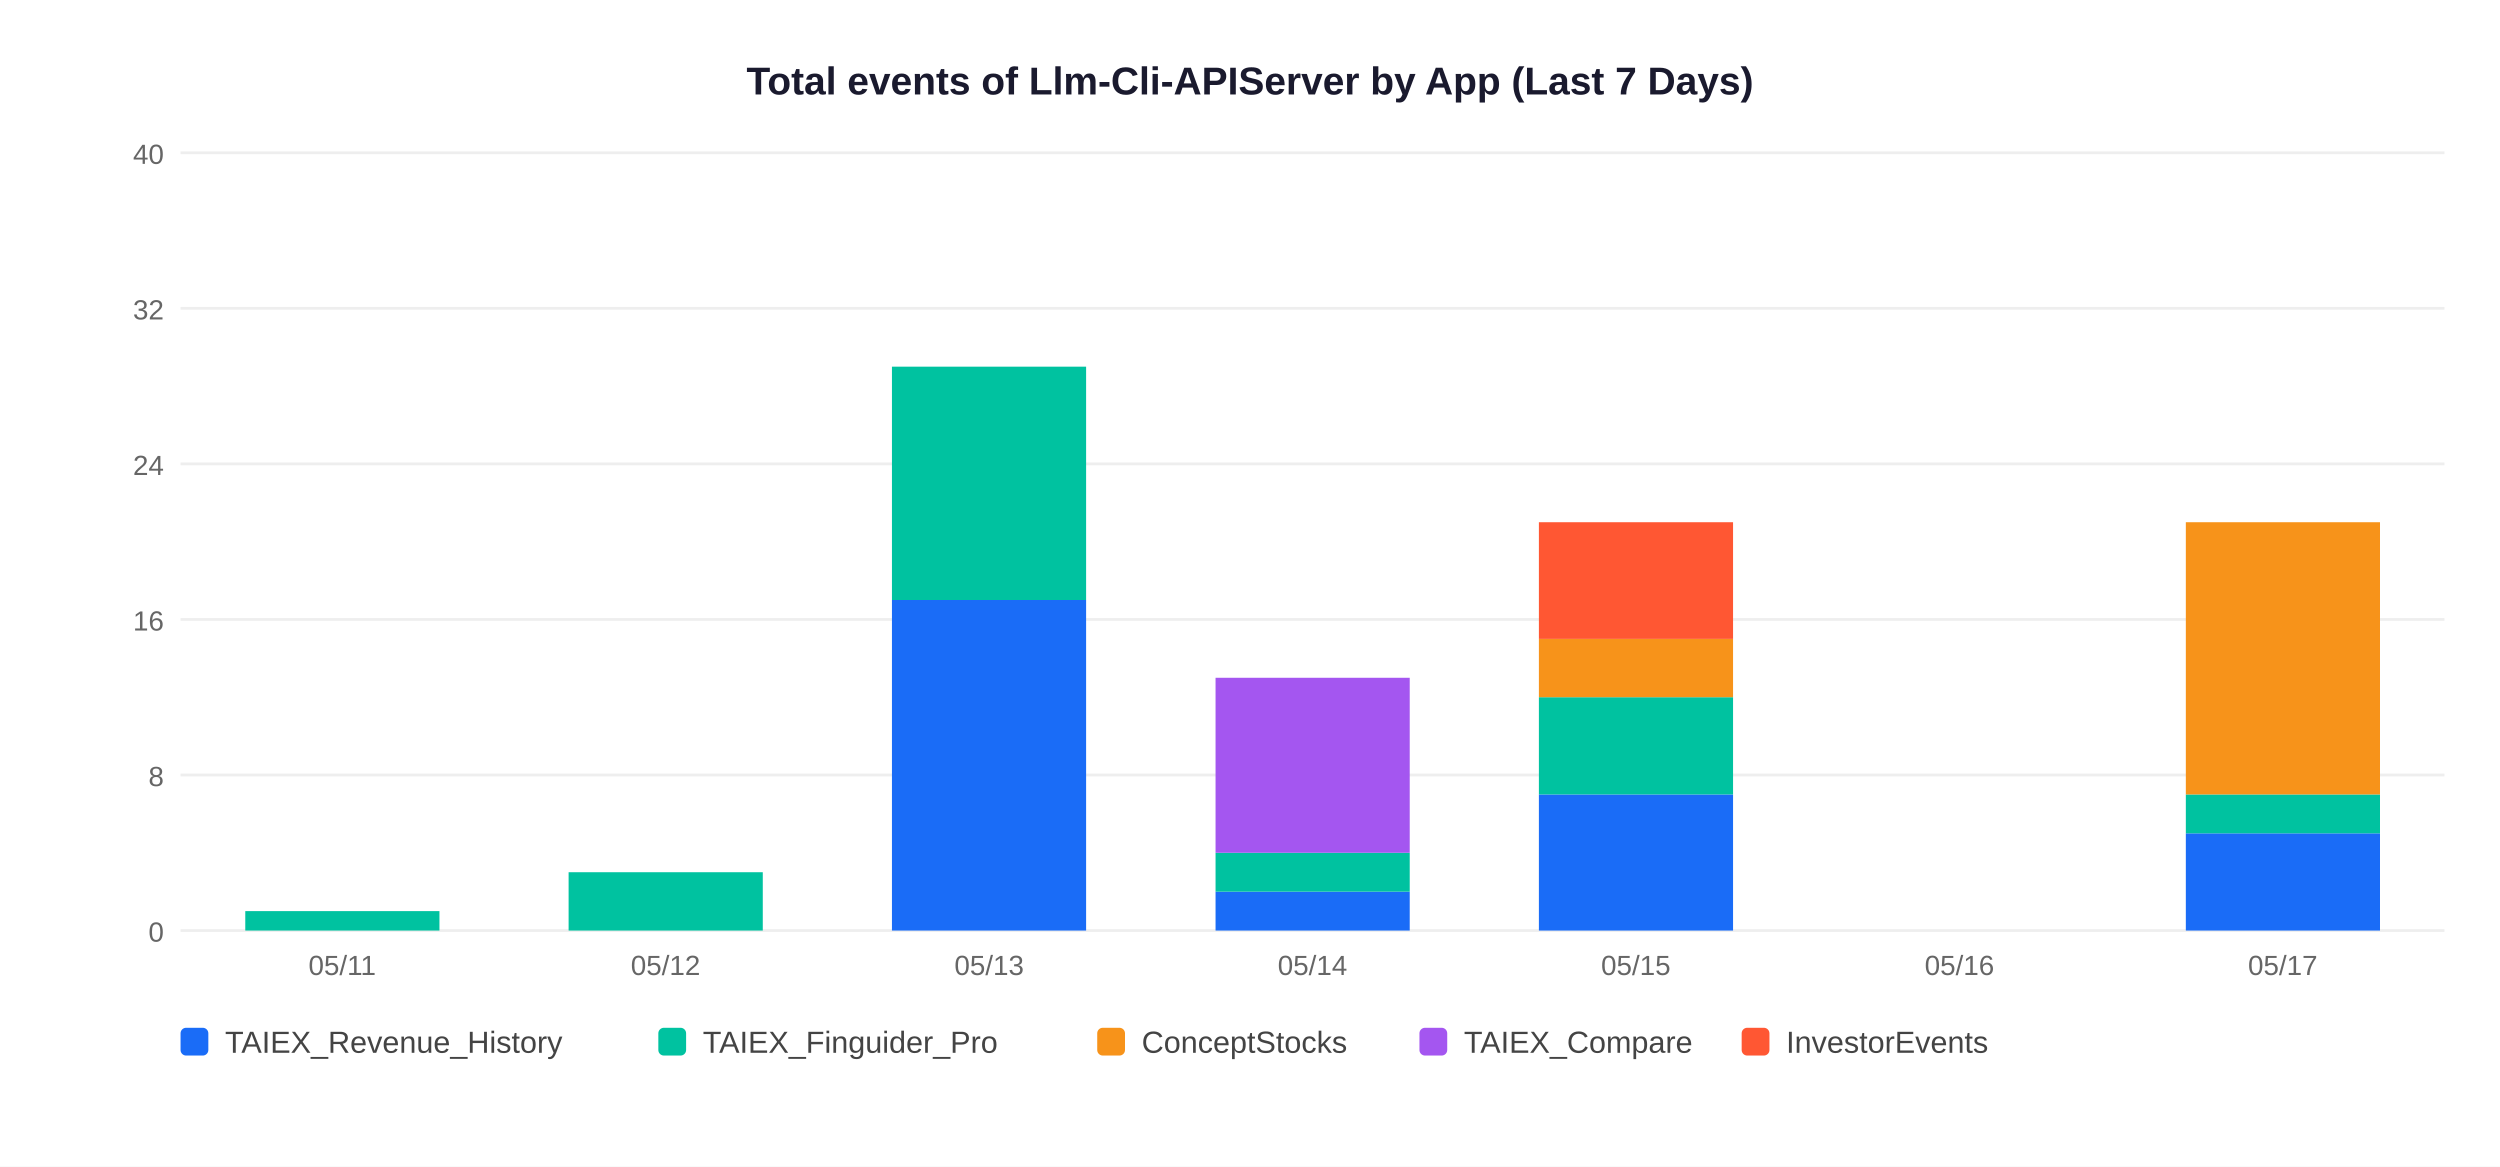
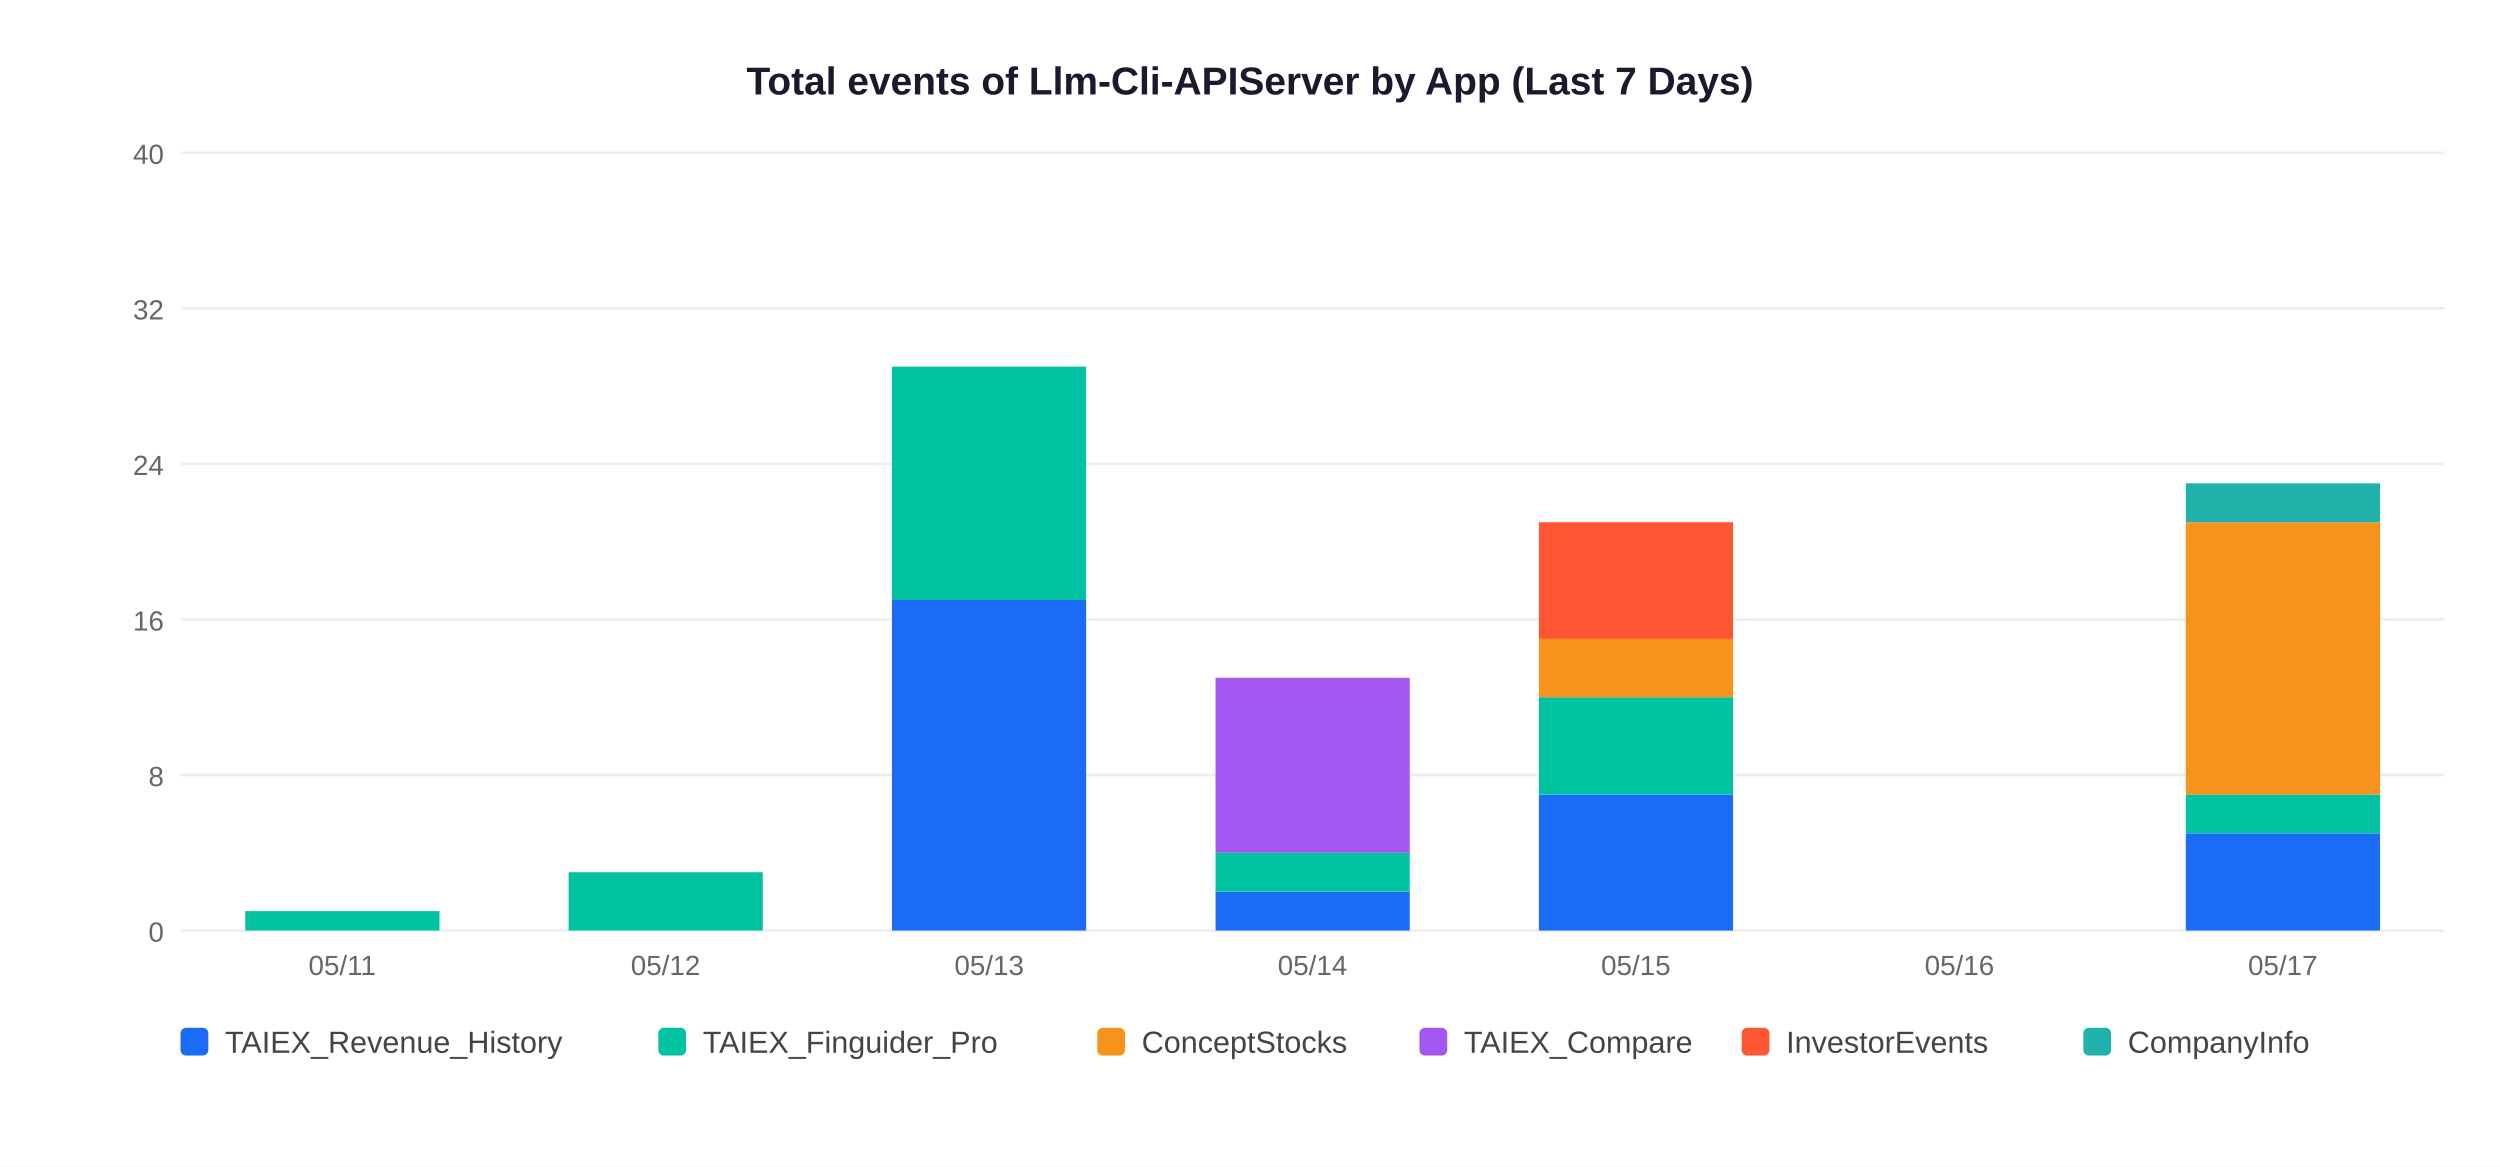
<svg xmlns="http://www.w3.org/2000/svg" width="900" height="420">
  <rect width="900" height="420" fill="white" />
  <text x="450" y="34" text-anchor="middle" font-size="14" font-weight="bold" font-family="Arial,sans-serif" fill="#1a1a2e">Total events of Llm-Cli-APIServer by App (Last 7 Days)</text>
  <line x1="65" y1="335" x2="880" y2="335" stroke="#EEEEEE" stroke-width="1" />
  <text x="59" y="339" text-anchor="end" font-size="10" font-family="Arial,sans-serif" fill="#666">0</text>
  <line x1="65" y1="279" x2="880" y2="279" stroke="#EEEEEE" stroke-width="1" />
  <text x="59" y="283" text-anchor="end" font-size="10" font-family="Arial,sans-serif" fill="#666">8</text>
  <line x1="65" y1="223" x2="880" y2="223" stroke="#EEEEEE" stroke-width="1" />
  <text x="59" y="227" text-anchor="end" font-size="10" font-family="Arial,sans-serif" fill="#666">16</text>
  <line x1="65" y1="167" x2="880" y2="167" stroke="#EEEEEE" stroke-width="1" />
  <text x="59" y="171" text-anchor="end" font-size="10" font-family="Arial,sans-serif" fill="#666">24</text>
  <line x1="65" y1="111" x2="880" y2="111" stroke="#EEEEEE" stroke-width="1" />
  <text x="59" y="115" text-anchor="end" font-size="10" font-family="Arial,sans-serif" fill="#666">32</text>
  <line x1="65" y1="55" x2="880" y2="55" stroke="#EEEEEE" stroke-width="1" />
  <text x="59" y="59" text-anchor="end" font-size="10" font-family="Arial,sans-serif" fill="#666">40</text>
  <rect x="88.3" y="328.0" width="69.9" height="7.0" fill="#00C2A0" />
  <text x="123.2" y="351" text-anchor="middle" font-size="10" font-family="Arial,sans-serif" fill="#666">05/11</text>
  <rect x="204.7" y="314.0" width="69.9" height="21.0" fill="#00C2A0" />
  <text x="239.6" y="351" text-anchor="middle" font-size="10" font-family="Arial,sans-serif" fill="#666">05/12</text>
  <rect x="321.1" y="216.0" width="69.9" height="119.0" fill="#1A6CF7" />
  <rect x="321.1" y="132.0" width="69.9" height="84.0" fill="#00C2A0" />
  <text x="356.1" y="351" text-anchor="middle" font-size="10" font-family="Arial,sans-serif" fill="#666">05/13</text>
  <rect x="437.6" y="321.0" width="69.9" height="14.0" fill="#1A6CF7" />
  <rect x="437.6" y="307.0" width="69.9" height="14.0" fill="#00C2A0" />
  <rect x="437.6" y="244.0" width="69.9" height="63.0" fill="#A456F0" />
  <text x="472.5" y="351" text-anchor="middle" font-size="10" font-family="Arial,sans-serif" fill="#666">05/14</text>
  <rect x="554.0" y="286.0" width="69.9" height="49.0" fill="#1A6CF7" />
  <rect x="554.0" y="251.0" width="69.9" height="35.0" fill="#00C2A0" />
  <rect x="554.0" y="230.0" width="69.9" height="21.0" fill="#F7931A" />
  <rect x="554.0" y="188.0" width="69.9" height="42.0" fill="#FF5733" />
  <text x="588.9" y="351" text-anchor="middle" font-size="10" font-family="Arial,sans-serif" fill="#666">05/15</text>
  <text x="705.4" y="351" text-anchor="middle" font-size="10" font-family="Arial,sans-serif" fill="#666">05/16</text>
  <rect x="786.9" y="300.0" width="69.9" height="35.0" fill="#1A6CF7" />
  <rect x="786.9" y="286.0" width="69.9" height="14.0" fill="#00C2A0" />
  <rect x="786.9" y="188.0" width="69.9" height="98.0" fill="#F7931A" />
+   <rect x="786.9" y="174.0" width="69.9" height="14.0" fill="#20B2AA" />
  <text x="821.8" y="351" text-anchor="middle" font-size="10" font-family="Arial,sans-serif" fill="#666">05/17</text>
  <rect x="65" y="370" width="10" height="10" rx="2" fill="#1A6CF7" />
  <text x="81" y="379" font-size="11" font-family="Arial,sans-serif" fill="#444">TAIEX_Revenue_History</text>
  <rect x="237" y="370" width="10" height="10" rx="2" fill="#00C2A0" />
  <text x="253" y="379" font-size="11" font-family="Arial,sans-serif" fill="#444">TAIEX_Finguider_Pro</text>
  <rect x="395" y="370" width="10" height="10" rx="2" fill="#F7931A" />
  <text x="411" y="379" font-size="11" font-family="Arial,sans-serif" fill="#444">ConceptStocks</text>
  <rect x="511" y="370" width="10" height="10" rx="2" fill="#A456F0" />
  <text x="527" y="379" font-size="11" font-family="Arial,sans-serif" fill="#444">TAIEX_Compare</text>
  <rect x="627" y="370" width="10" height="10" rx="2" fill="#FF5733" />
  <text x="643" y="379" font-size="11" font-family="Arial,sans-serif" fill="#444">InvestorEvents</text>
+   <rect x="750" y="370" width="10" height="10" rx="2" fill="#20B2AA" />
+   <text x="766" y="379" font-size="11" font-family="Arial,sans-serif" fill="#444">CompanyInfo</text>
</svg>
